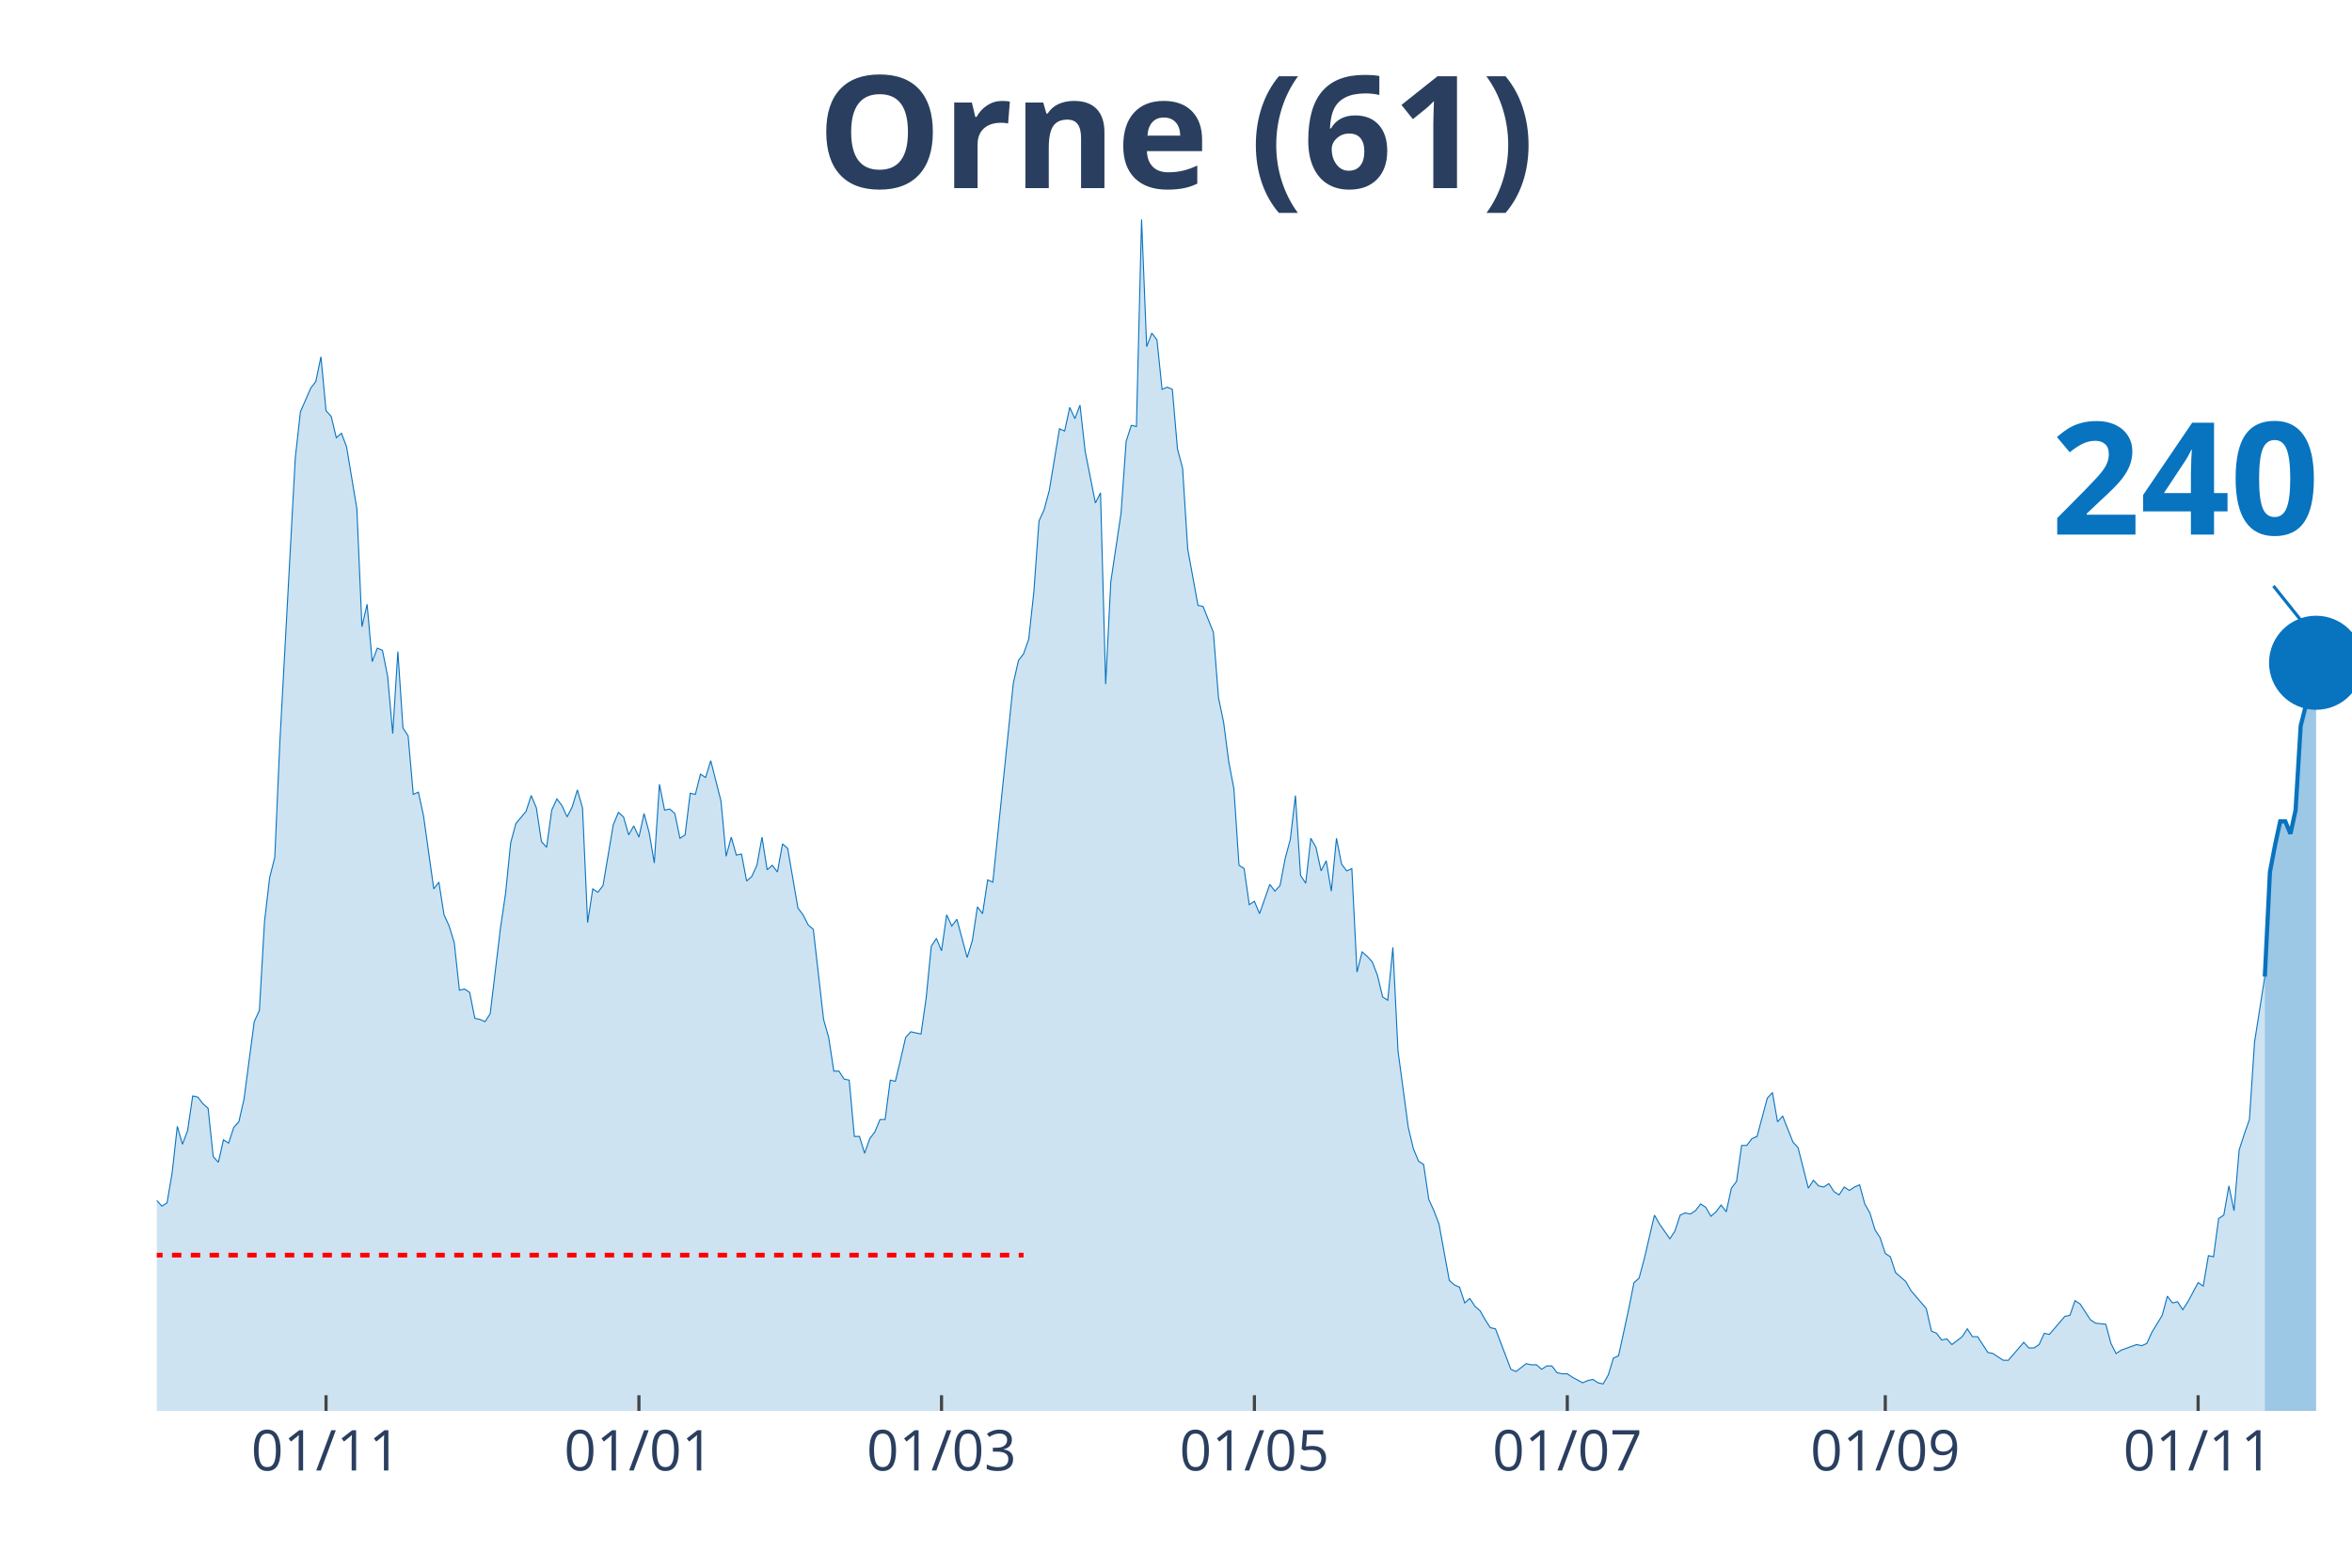
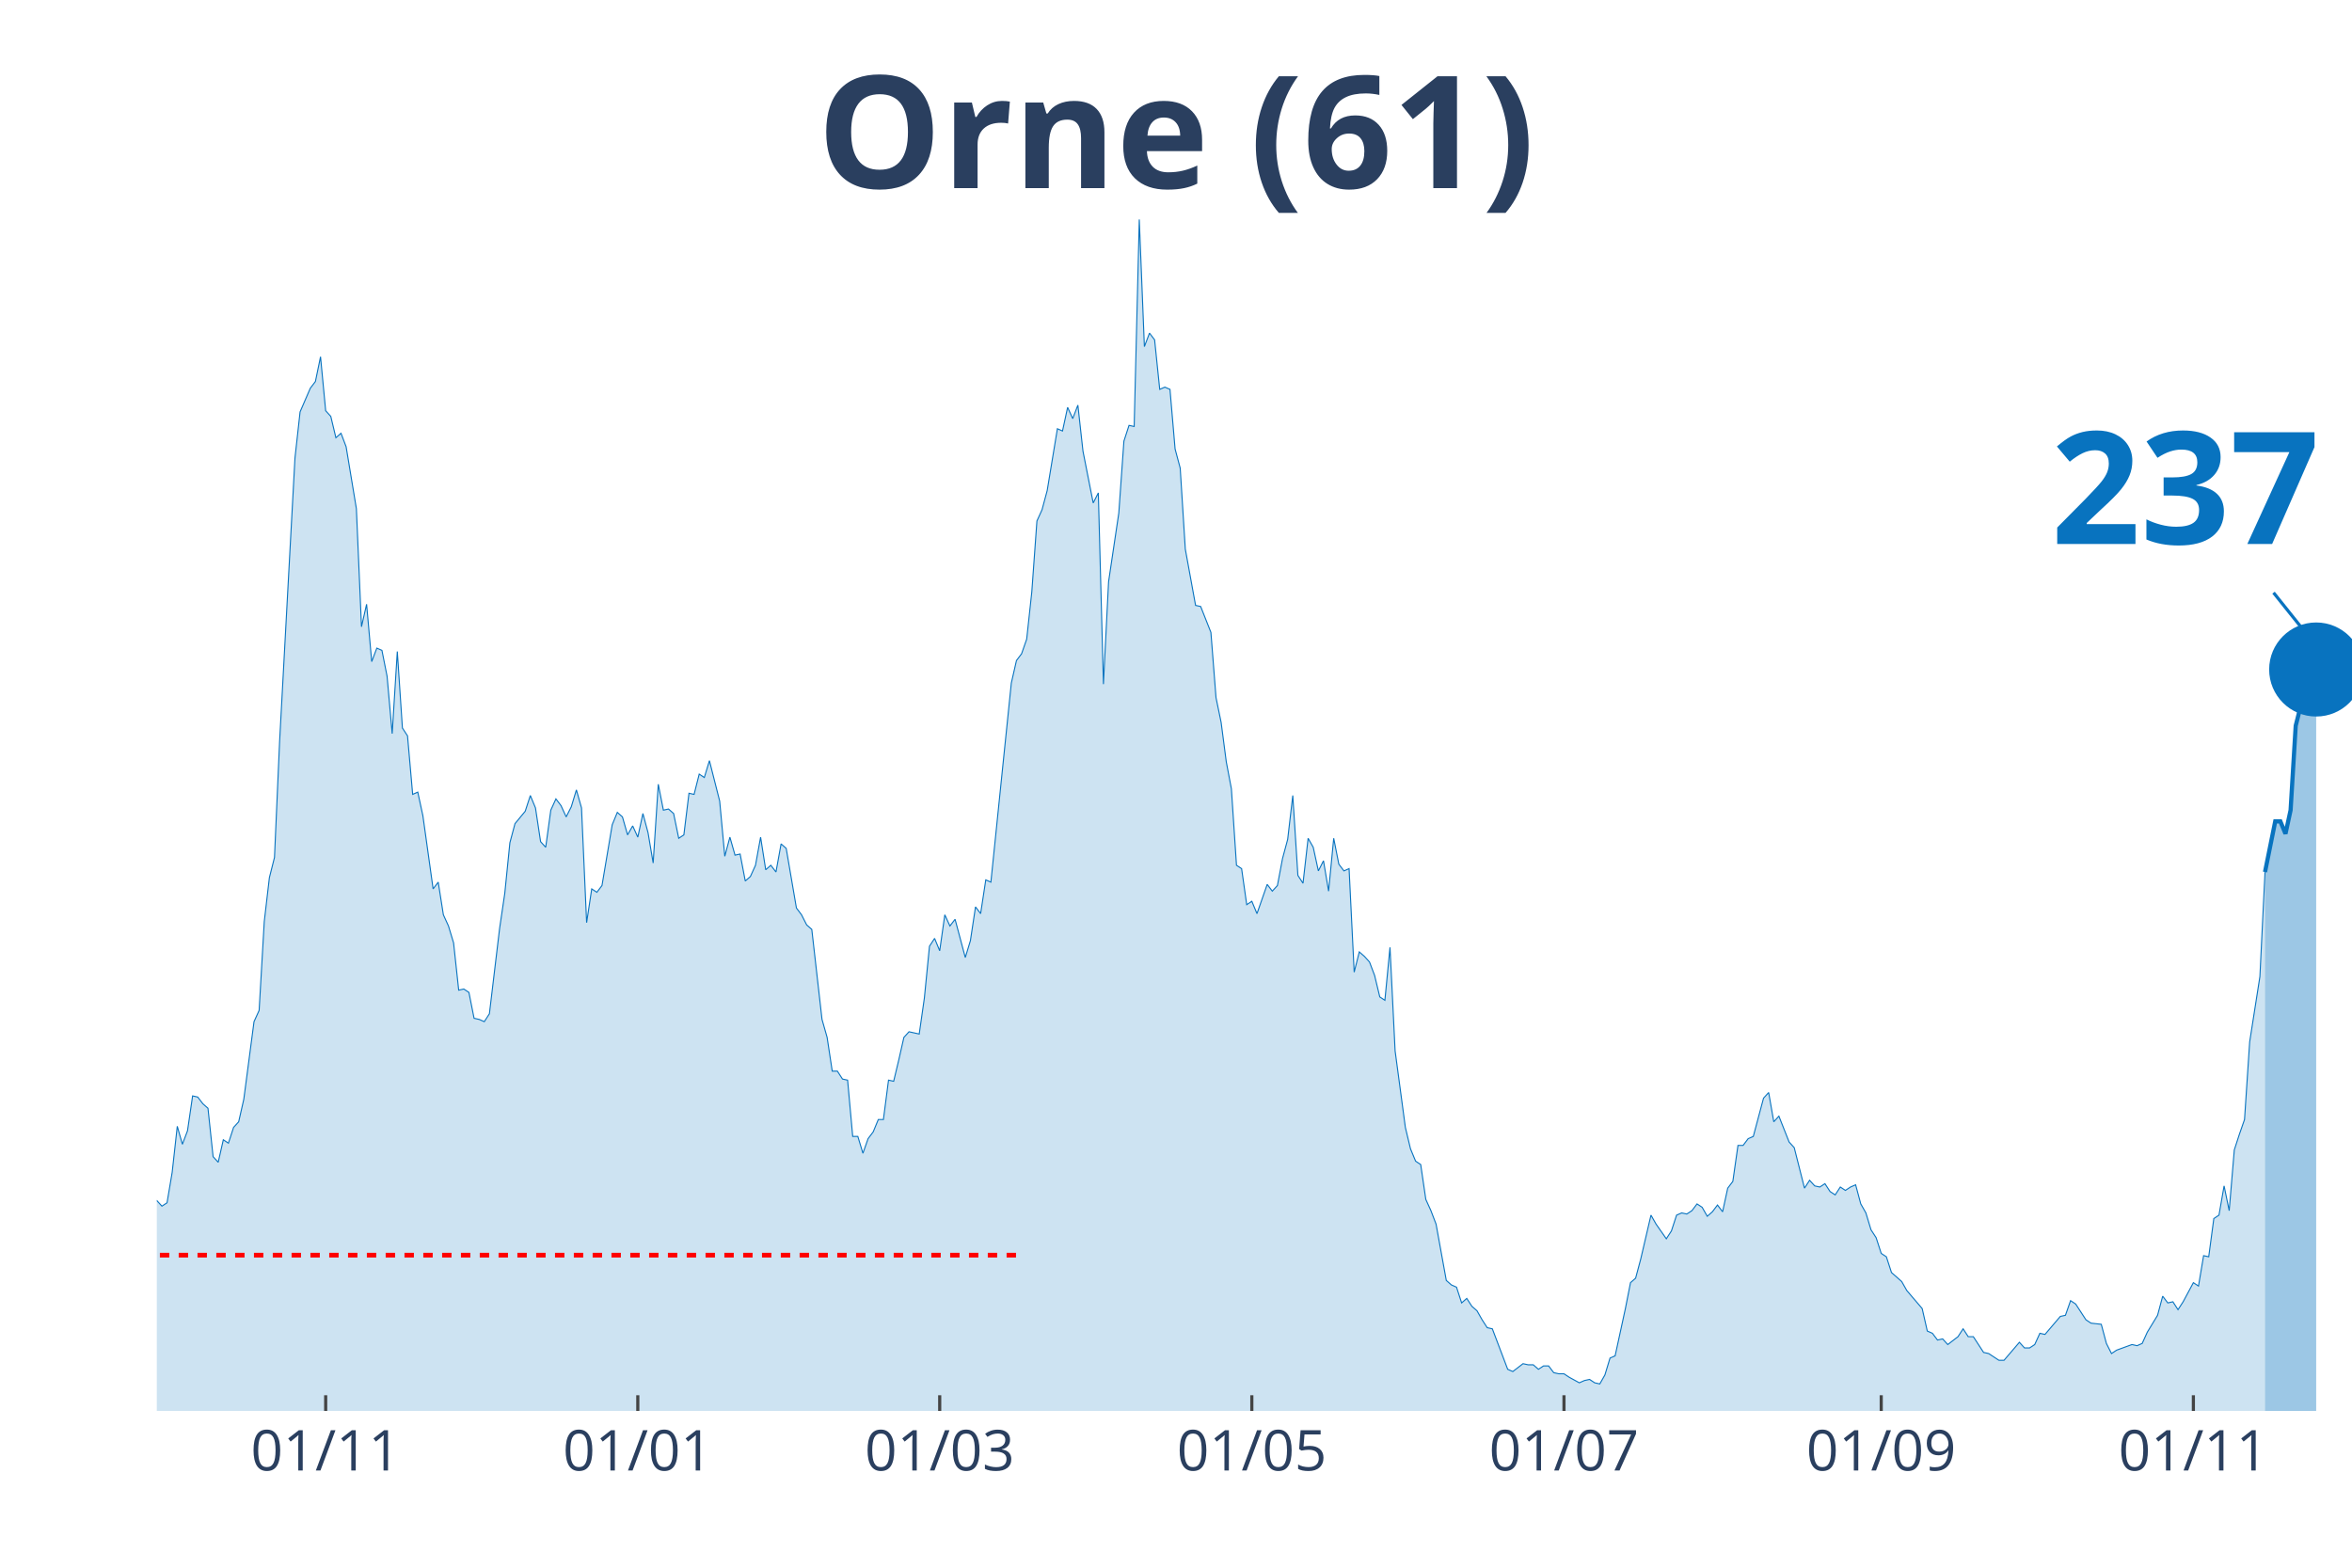
<svg xmlns="http://www.w3.org/2000/svg" class="main-svg" width="1125" height="750" style="" viewBox="0 0 750 500">
  <rect x="0" y="0" width="750" height="500" style="fill: rgb(0, 0, 0); fill-opacity: 0;" />
-   <defs id="defs-7d8951">
+   <defs id="defs-fea4fa">
    <g class="clips">
-       <clipPath id="clip7d8951xyplot" class="plotclip">
+       <clipPath id="clipfea4faxyplot" class="plotclip">
        <rect width="700" height="380" />
      </clipPath>
-       <clipPath class="axesclip" id="clip7d8951x">
+       <clipPath class="axesclip" id="clipfea4fax">
        <rect x="50" y="0" width="700" height="500" />
      </clipPath>
-       <clipPath class="axesclip" id="clip7d8951y">
+       <clipPath class="axesclip" id="clipfea4fay">
        <rect x="0" y="70" width="750" height="380" />
      </clipPath>
-       <clipPath class="axesclip" id="clip7d8951xy">
+       <clipPath class="axesclip" id="clipfea4faxy">
        <rect x="50" y="70" width="700" height="380" />
      </clipPath>
    </g>
    <g class="gradients" />
+     <g class="patterns" />
  </defs>
  <g class="bglayer">
    <rect class="bg" x="50" y="70" width="700" height="380" style="fill: rgb(0, 0, 0); fill-opacity: 0; stroke-width: 0;" />
  </g>
  <g class="layer-below">
    <g class="imagelayer" />
    <g class="shapelayer" />
  </g>
  <g class="cartesianlayer">
    <g class="subplot xy">
      <g class="layer-subplot">
        <g class="shapelayer" />
        <g class="imagelayer" />
      </g>
      <g class="gridlayer">
        <g class="x">
-           <path class="xgrid crisp" transform="translate(103.97,0)" d="M0,70v380" style="stroke: rgb(255, 255, 255); stroke-opacity: 1; stroke-width: 1px;" />
-           <path class="xgrid crisp" transform="translate(203.74,0)" d="M0,70v380" style="stroke: rgb(255, 255, 255); stroke-opacity: 1; stroke-width: 1px;" />
-           <path class="xgrid crisp" transform="translate(300.23,0)" d="M0,70v380" style="stroke: rgb(255, 255, 255); stroke-opacity: 1; stroke-width: 1px;" />
-           <path class="xgrid crisp" transform="translate(400,0)" d="M0,70v380" style="stroke: rgb(255, 255, 255); stroke-opacity: 1; stroke-width: 1px;" />
-           <path class="xgrid crisp" transform="translate(499.77,0)" d="M0,70v380" style="stroke: rgb(255, 255, 255); stroke-opacity: 1; stroke-width: 1px;" />
-           <path class="xgrid crisp" transform="translate(601.17,0)" d="M0,70v380" style="stroke: rgb(255, 255, 255); stroke-opacity: 1; stroke-width: 1px;" />
-           <path class="xgrid crisp" transform="translate(700.93,0)" d="M0,70v380" style="stroke: rgb(255, 255, 255); stroke-opacity: 1; stroke-width: 1px;" />
+           <path class="xgrid crisp" transform="translate(103.85,0)" d="M0,70v380" style="stroke: rgb(255, 255, 255); stroke-opacity: 1; stroke-width: 1px;" />
+           <path class="xgrid crisp" transform="translate(203.38,0)" d="M0,70v380" style="stroke: rgb(255, 255, 255); stroke-opacity: 1; stroke-width: 1px;" />
+           <path class="xgrid crisp" transform="translate(299.65,0)" d="M0,70v380" style="stroke: rgb(255, 255, 255); stroke-opacity: 1; stroke-width: 1px;" />
+           <path class="xgrid crisp" transform="translate(399.18,0)" d="M0,70v380" style="stroke: rgb(255, 255, 255); stroke-opacity: 1; stroke-width: 1px;" />
+           <path class="xgrid crisp" transform="translate(498.72,0)" d="M0,70v380" style="stroke: rgb(255, 255, 255); stroke-opacity: 1; stroke-width: 1px;" />
+           <path class="xgrid crisp" transform="translate(599.88,0)" d="M0,70v380" style="stroke: rgb(255, 255, 255); stroke-opacity: 1; stroke-width: 1px;" />
+           <path class="xgrid crisp" transform="translate(699.42,0)" d="M0,70v380" style="stroke: rgb(255, 255, 255); stroke-opacity: 1; stroke-width: 1px;" />
        </g>
        <g class="y" />
      </g>
      <g class="zerolinelayer" />
      <path class="xlines-below" />
      <path class="ylines-below" />
      <g class="overlines-below" />
      <g class="xaxislayer-below" />
      <g class="yaxislayer-below" />
      <g class="overaxes-below" />
-       <g class="plot" transform="translate(50, 70)" clip-path="url('#clip7d8951xyplot')">
+       <g class="plot" transform="translate(50,70)" clip-path="url(#clipfea4faxyplot)">
        <g class="scatterlayer mlayer">
-           <g class="trace scatter tracea57f0e" style="stroke-miterlimit: 2;">
+           <g class="trace scatter trace238c79" style="stroke-miterlimit: 2;">
            <g class="fills">
              <g>
-                 <path class="js-fill" d="M672.2,380L-222.43,380L-222.43,369.95L-210.98,372.46L-209.35,373.9L-197.9,376.77L-196.26,376.41L-188.08,377.13L-186.45,377.13L-176.64,377.49L-175,376.41L-168.46,373.54L-166.82,373.54L-155.37,377.13L-153.74,377.13L-139.02,375.34L-137.38,376.77L-121.03,376.77L-119.39,376.05L-106.31,378.56L-104.67,378.56L-99.77,377.85L-98.13,377.85L-94.86,377.85L-93.22,377.13L-85.05,372.11L-83.41,370.31L-80.14,368.88L-78.5,369.95L-75.23,368.88L-73.6,370.31L-70.33,372.11L-68.69,372.82L-65.42,371.75L-63.79,373.18L-57.24,367.44L-55.61,368.16L-53.97,368.52L-52.34,367.44L-50.7,369.24L-49.07,368.88L-47.43,371.75L-45.79,369.95L-42.52,367.44L-40.89,367.8L-39.25,364.93L-37.62,364.93L-34.35,351.65L-32.71,353.09L-31.07,351.29L-29.44,340.17L-27.8,338.73L-26.17,332.63L-24.53,334.43L-22.9,331.2L-21.26,330.12L-19.63,331.92L-17.99,337.66L-16.36,334.43L-14.72,338.73L-13.08,338.38L-11.45,343.76L-9.81,339.81L-6.54,336.58L-4.91,332.28L-3.27,317.2L-1.64,312.18L0,312.9L1.64,314.69L3.27,313.62L4.91,303.93L6.54,289.22L8.18,294.96L9.81,290.65L11.45,279.53L13.08,279.89L14.72,282.04L16.36,283.47L17.99,298.9L19.63,300.7L21.26,293.52L22.9,294.6L24.53,289.58L26.17,287.78L27.8,280.6L31.07,255.85L32.71,252.26L34.35,223.91L35.98,209.92L37.62,203.46L39.25,166.5L44.16,76.07L45.79,61.36L49.07,53.82L50.7,51.67L52.34,43.78L53.97,61L55.61,62.8L57.24,69.61L58.88,68.18L60.51,72.48L63.79,92.22L65.42,129.9L67.06,122.72L68.69,141.02L70.33,136.71L71.96,137.43L73.6,145.68L75.23,163.98L76.87,137.79L78.5,162.19L80.14,164.7L81.78,183.36L83.41,182.64L85.05,190.18L88.32,213.5L89.95,211.35L91.59,221.76L93.22,225.34L94.86,230.73L96.5,245.8L98.13,245.44L99.77,246.52L101.4,254.77L103.04,255.13L104.67,255.85L106.31,253.33L109.58,226.06L111.21,214.94L112.85,198.79L114.49,192.69L117.76,188.74L119.39,183.72L121.03,187.67L122.66,198.43L124.3,200.23L125.93,188.39L127.57,184.8L129.21,186.95L130.84,190.54L132.48,187.31L134.11,181.93L135.75,187.67L137.38,224.27L139.02,213.5L140.65,214.58L142.29,212.43L145.56,193.05L147.2,189.1L148.83,190.54L150.47,196.28L152.1,193.41L153.74,197L155.37,189.46L157.01,195.56L158.64,205.25L160.28,180.13L161.92,188.39L163.55,188.03L165.19,189.46L166.82,197.36L168.46,196.28L170.09,183L171.73,183.36L173.36,176.9L175,177.98L176.64,172.6L179.91,185.51L181.54,203.1L183.18,197L184.81,202.74L186.45,202.38L188.08,210.99L189.72,209.56L191.36,205.97L192.99,197L194.63,207.4L196.26,205.97L197.9,208.12L199.53,199.15L201.17,200.59L204.44,219.6L206.07,221.76L207.71,224.99L209.35,226.42L212.62,255.13L214.25,260.87L215.89,271.63L217.52,271.63L219.16,274.15L220.79,274.5L222.43,292.45L224.07,292.45L225.7,297.83L227.34,293.16L228.97,291.01L230.61,287.06L232.24,287.06L233.88,274.5L235.51,274.86L237.15,268.05L238.79,260.87L240.42,259.07L243.69,259.79L245.33,248.31L246.96,231.8L248.6,229.29L250.23,233.24L251.87,221.76L253.5,225.34L255.14,223.19L258.41,235.39L260.05,230.01L261.68,219.24L263.32,221.4L264.95,210.63L266.59,211.35L273.13,147.84L274.77,140.66L276.4,138.51L278.04,133.84L279.67,118.77L281.31,96.17L282.94,92.58L284.58,86.48L287.85,66.74L289.49,67.46L291.12,59.92L292.76,63.51L294.39,59.21L296.03,73.92L299.3,90.42L300.93,87.2L302.57,148.2L304.21,115.54L307.48,93.65L309.11,70.69L310.75,65.67L312.38,66.02L314.02,0L315.65,40.55L317.29,36.24L318.93,38.39L320.56,54.18L322.2,53.47L323.83,54.18L325.47,73.2L327.1,79.3L328.74,105.14L332.01,123.08L333.64,123.44L336.92,131.69L338.55,152.5L340.19,160.4L341.82,172.96L343.46,181.57L345.09,205.97L346.73,207.04L348.36,218.53L350,217.45L351.64,221.4L354.91,212.07L356.54,214.22L358.18,212.43L359.81,203.81L361.45,197.71L363.08,183.72L364.72,209.2L366.36,211.71L367.99,197.36L369.63,200.23L371.26,207.76L372.9,204.53L374.53,214.22L376.17,197.36L377.8,205.61L379.44,207.76L381.07,207.04L382.71,240.06L384.35,233.6L385.98,235.03L387.62,236.83L389.25,241.13L390.89,247.95L392.52,249.03L394.16,232.16L395.79,265.17L399.07,289.58L400.7,296.39L402.34,300.34L403.97,301.42L405.61,312.54L407.24,316.13L408.88,320.43L410.51,329.41L412.15,338.38L413.79,339.81L415.42,340.53L417.06,345.55L418.69,344.12L420.33,346.63L421.96,348.06L423.6,350.93L425.23,353.45L426.87,353.81L431.78,366.72L433.41,367.44L436.68,364.93L438.32,365.29L439.95,365.29L441.59,366.72L443.22,365.65L444.86,365.65L446.5,367.8L448.13,368.16L449.77,368.16L451.4,369.24L454.67,371.03L456.31,370.31L457.94,369.95L459.58,371.03L461.21,371.39L462.85,368.52L464.49,363.14L466.12,362.42L469.39,347.35L471.03,339.09L472.66,337.66L474.3,331.56L477.57,317.56L479.21,320.43L482.48,325.1L484.11,322.59L485.75,317.56L487.38,316.85L489.02,317.2L490.65,316.13L492.29,313.98L493.93,315.05L495.56,317.92L497.2,316.49L498.83,314.33L500.47,316.49L502.1,308.95L503.74,306.8L505.37,295.32L507.01,295.32L508.64,293.16L510.28,292.45L513.55,280.25L515.19,278.45L516.82,287.78L518.46,285.99L521.73,294.24L523.36,296.03L526.64,308.95L528.27,306.44L529.91,308.23L531.54,308.59L533.18,307.52L534.81,310.03L536.45,311.1L538.08,308.59L539.72,309.67L541.36,308.59L542.99,307.88L544.63,313.98L546.26,316.85L547.9,322.23L549.53,324.74L551.17,329.76L552.8,330.84L554.44,335.86L557.71,338.73L559.35,341.61L564.25,347.35L565.89,354.52L567.52,355.24L569.16,357.39L570.79,357.03L572.43,358.83L575.7,356.32L577.34,353.81L578.97,356.32L580.61,356.32L583.88,361.34L585.51,361.7L588.79,363.85L590.42,363.85L595.33,358.11L596.96,359.91L598.6,359.91L600.23,358.83L601.87,355.24L603.5,355.6L608.41,349.86L610.05,349.5L611.68,344.83L613.32,345.91L616.59,350.93L618.22,352.01L621.5,352.37L623.13,358.47L624.77,361.7L626.4,360.62L631.31,358.83L632.94,359.19L634.58,358.47L636.21,354.88L639.49,349.5L641.12,343.4L642.76,345.55L644.39,345.19L646.03,347.71L647.66,345.19L650.93,339.09L652.57,340.17L654.21,330.48L655.84,330.84L657.48,318.64L659.11,317.56L660.75,308.23L662.38,316.13L664.02,296.75L665.65,291.73L667.29,287.06L668.93,262.3L672.2,241.49" style="fill: rgb(8, 115, 191); fill-opacity: 0.2; stroke-width: 0;" />
+                 <path class="js-fill" d="M672.26,380L-221.91,380L-221.91,369.95L-210.49,372.46L-208.86,373.9L-197.44,376.77L-195.8,376.41L-187.65,377.13L-186.01,377.13L-176.22,377.49L-174.59,376.41L-168.07,373.54L-166.43,373.54L-155.01,377.13L-153.38,377.13L-138.69,375.34L-137.06,376.77L-120.75,376.77L-119.11,376.05L-106.06,378.56L-104.43,378.56L-99.53,377.85L-97.9,377.85L-94.64,377.85L-93.01,377.13L-84.85,372.11L-83.22,370.31L-79.95,368.88L-78.32,369.95L-75.06,368.88L-73.43,370.31L-70.16,372.11L-68.53,372.82L-65.27,371.75L-63.64,373.18L-57.11,367.44L-55.48,368.16L-53.85,368.52L-52.21,367.44L-50.58,369.24L-48.95,368.88L-47.32,371.75L-45.69,369.95L-42.42,367.44L-40.79,367.8L-39.16,364.93L-37.53,364.93L-34.27,351.65L-32.63,353.09L-31,351.29L-29.37,340.17L-27.74,338.73L-26.11,332.63L-24.48,334.43L-22.84,331.2L-21.21,330.12L-19.58,331.92L-17.95,337.66L-16.32,334.43L-14.69,338.73L-13.05,338.38L-11.42,343.76L-9.79,339.81L-6.53,336.58L-4.9,332.28L-3.26,317.2L-1.63,312.18L0,312.9L1.63,314.69L3.26,313.62L4.9,303.93L6.53,289.22L8.16,294.96L9.79,290.65L11.42,279.53L13.05,279.89L14.69,282.04L16.32,283.47L17.95,298.9L19.58,300.7L21.21,293.52L22.84,294.6L24.48,289.58L26.11,287.78L27.74,280.6L31,255.85L32.63,252.26L34.27,223.91L35.9,209.92L37.53,203.46L39.16,166.5L44.06,76.07L45.69,61.36L48.95,53.82L50.58,51.67L52.21,43.78L53.85,61L55.48,62.8L57.11,69.61L58.74,68.18L60.37,72.48L63.64,92.22L65.27,129.9L66.9,122.72L68.53,141.02L70.16,136.71L71.79,137.43L73.43,145.68L75.06,163.98L76.69,137.79L78.32,162.19L79.95,164.7L81.59,183.36L83.22,182.64L84.85,190.18L88.11,213.5L89.74,211.35L91.38,221.76L93.01,225.34L94.64,230.73L96.27,245.8L97.9,245.44L99.53,246.52L101.17,254.77L102.8,255.13L104.43,255.85L106.06,253.33L109.32,226.06L110.96,214.94L112.59,198.79L114.22,192.69L117.48,188.74L119.11,183.72L120.75,187.67L122.38,198.43L124.01,200.23L125.64,188.39L127.27,184.8L128.9,186.95L130.54,190.54L132.17,187.31L133.8,181.93L135.43,187.67L137.06,224.27L138.69,213.5L140.33,214.58L141.96,212.43L145.22,193.05L146.85,189.1L148.48,190.54L150.12,196.28L151.75,193.41L153.38,197L155.01,189.46L156.64,195.56L158.28,205.25L159.91,180.13L161.54,188.39L163.17,188.03L164.8,189.46L166.43,197.36L168.07,196.28L169.7,183L171.33,183.36L172.96,176.9L174.59,177.98L176.22,172.6L179.49,185.51L181.12,203.1L182.75,197L184.38,202.74L186.01,202.38L187.65,210.99L189.28,209.56L190.91,205.97L192.54,197L194.17,207.4L195.8,205.97L197.44,208.12L199.07,199.15L200.7,200.59L203.96,219.6L205.59,221.76L207.23,224.99L208.86,226.42L212.12,255.13L213.75,260.87L215.38,271.63L217.02,271.63L218.65,274.15L220.28,274.5L221.91,292.45L223.54,292.45L225.17,297.83L226.81,293.16L228.44,291.01L230.07,287.06L231.7,287.06L233.33,274.5L234.97,274.86L236.6,268.05L238.23,260.87L239.86,259.07L243.12,259.79L244.76,248.31L246.39,231.8L248.02,229.29L249.65,233.24L251.28,221.76L252.91,225.34L254.55,223.19L257.81,235.39L259.44,230.01L261.07,219.24L262.7,221.4L264.34,210.63L265.97,211.35L272.49,147.84L274.13,140.66L275.76,138.51L277.39,133.84L279.02,118.77L280.65,96.17L282.28,92.58L283.92,86.48L287.18,66.74L288.81,67.46L290.44,59.92L292.07,63.51L293.71,59.21L295.34,73.92L298.6,90.42L300.23,87.2L301.86,148.2L303.5,115.54L306.76,93.65L308.39,70.69L310.02,65.67L311.66,66.02L313.29,0L314.92,40.55L316.55,36.24L318.18,38.39L319.81,54.18L321.45,53.47L323.08,54.18L324.71,73.2L326.34,79.3L327.97,105.14L331.24,123.08L332.87,123.44L336.13,131.69L337.76,152.5L339.39,160.4L341.03,172.96L342.66,181.57L344.29,205.97L345.92,207.04L347.55,218.53L349.18,217.45L350.82,221.4L354.08,212.07L355.71,214.22L357.34,212.43L358.97,203.81L360.61,197.71L362.24,183.72L363.87,209.2L365.5,211.71L367.13,197.36L368.76,200.23L370.4,207.76L372.03,204.53L373.66,214.22L375.29,197.36L376.92,205.61L378.55,207.76L380.19,207.04L381.82,240.06L383.45,233.6L385.08,235.03L386.71,236.83L388.34,241.13L389.98,247.95L391.61,249.03L393.24,232.16L394.87,265.17L398.14,289.58L399.77,296.39L401.4,300.34L403.03,301.42L404.66,312.54L406.29,316.13L407.93,320.43L409.56,329.41L411.19,338.38L412.82,339.81L414.45,340.53L416.08,345.55L417.72,344.12L419.35,346.63L420.98,348.06L422.61,350.93L424.24,353.45L425.87,353.81L430.77,366.72L432.4,367.44L435.66,364.93L437.3,365.29L438.93,365.29L440.56,366.72L442.19,365.65L443.82,365.65L445.45,367.8L447.09,368.16L448.72,368.16L450.35,369.24L453.61,371.03L455.24,370.31L456.88,369.95L458.51,371.03L460.14,371.39L461.77,368.52L463.4,363.14L465.03,362.42L468.3,347.35L469.93,339.09L471.56,337.66L473.19,331.56L476.46,317.56L478.09,320.43L481.35,325.1L482.98,322.59L484.62,317.56L486.25,316.85L487.88,317.2L489.51,316.13L491.14,313.98L492.77,315.05L494.41,317.92L496.04,316.49L497.67,314.33L499.3,316.49L500.93,308.95L502.56,306.8L504.2,295.32L505.83,295.32L507.46,293.16L509.09,292.45L512.35,280.25L513.99,278.45L515.62,287.78L517.25,285.99L520.51,294.24L522.14,296.03L525.41,308.95L527.04,306.44L528.67,308.23L530.3,308.59L531.93,307.52L533.57,310.03L535.2,311.1L536.83,308.59L538.46,309.67L540.09,308.59L541.72,307.88L543.36,313.98L544.99,316.85L546.62,322.23L548.25,324.74L549.88,329.76L551.52,330.84L553.15,335.86L556.41,338.73L558.04,341.61L562.94,347.35L564.57,354.52L566.2,355.24L567.83,357.39L569.46,357.03L571.1,358.83L574.36,356.32L575.99,353.81L577.62,356.32L579.25,356.32L582.52,361.34L584.15,361.7L587.41,363.85L589.04,363.85L593.94,358.11L595.57,359.91L597.2,359.91L598.83,358.83L600.47,355.24L602.1,355.6L606.99,349.86L608.62,349.5L610.26,344.83L611.89,345.91L615.15,350.93L616.78,352.01L620.05,352.37L621.68,358.47L623.31,361.7L624.94,360.62L629.84,358.83L631.47,359.19L633.1,358.47L634.73,354.88L638,349.5L639.63,343.4L641.26,345.55L642.89,345.19L644.52,347.71L646.15,345.19L649.42,339.09L651.05,340.17L652.68,330.48L654.31,330.84L655.94,318.64L657.58,317.56L659.21,308.23L660.84,316.13L662.47,296.75L664.1,291.73L665.73,287.06L667.37,262.3L670.63,241.49L672.26,208.12" style="fill: rgb(8, 115, 191); fill-opacity: 0.2; stroke-width: 0;" />
              </g>
            </g>
            <g class="errorbars" />
            <g class="lines">
-               <path class="js-line" d="M-222.43,369.95L-210.98,372.46L-209.35,373.9L-197.9,376.77L-196.26,376.41L-188.08,377.13L-186.45,377.13L-176.64,377.49L-175,376.41L-168.46,373.54L-166.82,373.54L-155.37,377.13L-153.74,377.13L-139.02,375.34L-137.38,376.77L-121.03,376.77L-119.39,376.05L-106.31,378.56L-104.67,378.56L-99.77,377.85L-98.13,377.85L-94.86,377.85L-93.22,377.13L-85.05,372.11L-83.41,370.31L-80.14,368.88L-78.5,369.95L-75.23,368.88L-73.6,370.31L-70.33,372.11L-68.69,372.82L-65.42,371.75L-63.79,373.18L-57.24,367.44L-55.61,368.16L-53.97,368.52L-52.34,367.44L-50.7,369.24L-49.07,368.88L-47.43,371.75L-45.79,369.95L-42.52,367.44L-40.89,367.8L-39.25,364.93L-37.62,364.93L-34.35,351.65L-32.71,353.09L-31.07,351.29L-29.44,340.17L-27.8,338.73L-26.17,332.63L-24.53,334.43L-22.9,331.2L-21.26,330.12L-19.63,331.92L-17.99,337.66L-16.36,334.43L-14.72,338.73L-13.08,338.38L-11.45,343.76L-9.81,339.81L-6.54,336.58L-4.91,332.28L-3.27,317.2L-1.64,312.18L0,312.9L1.64,314.69L3.27,313.62L4.91,303.93L6.54,289.22L8.18,294.96L9.81,290.65L11.45,279.53L13.08,279.89L14.72,282.04L16.36,283.47L17.99,298.9L19.63,300.7L21.26,293.52L22.9,294.6L24.53,289.58L26.17,287.78L27.8,280.6L31.07,255.85L32.71,252.26L34.35,223.91L35.98,209.92L37.62,203.46L39.25,166.5L44.16,76.07L45.79,61.36L49.07,53.82L50.7,51.67L52.34,43.78L53.97,61L55.61,62.8L57.24,69.61L58.88,68.18L60.51,72.48L63.79,92.22L65.42,129.9L67.06,122.72L68.69,141.02L70.33,136.71L71.96,137.43L73.6,145.68L75.23,163.98L76.87,137.79L78.5,162.19L80.14,164.7L81.78,183.36L83.41,182.64L85.05,190.18L88.32,213.5L89.95,211.35L91.59,221.76L93.22,225.34L94.86,230.73L96.5,245.8L98.13,245.44L99.77,246.52L101.4,254.77L103.04,255.13L104.67,255.85L106.31,253.33L109.58,226.06L111.21,214.94L112.85,198.79L114.49,192.69L117.76,188.74L119.39,183.72L121.03,187.67L122.66,198.43L124.3,200.23L125.93,188.39L127.57,184.8L129.21,186.95L130.84,190.54L132.48,187.31L134.11,181.93L135.75,187.67L137.38,224.27L139.02,213.5L140.65,214.58L142.29,212.43L145.56,193.05L147.2,189.1L148.83,190.54L150.47,196.28L152.1,193.41L153.74,197L155.37,189.46L157.01,195.56L158.64,205.25L160.28,180.13L161.92,188.39L163.55,188.03L165.19,189.46L166.82,197.36L168.46,196.28L170.09,183L171.73,183.36L173.36,176.9L175,177.98L176.64,172.6L179.91,185.51L181.54,203.1L183.18,197L184.81,202.74L186.45,202.38L188.08,210.99L189.72,209.56L191.36,205.97L192.99,197L194.63,207.4L196.26,205.97L197.9,208.12L199.53,199.15L201.17,200.59L204.44,219.6L206.07,221.76L207.71,224.99L209.35,226.42L212.62,255.13L214.25,260.87L215.89,271.63L217.52,271.63L219.16,274.15L220.79,274.5L222.43,292.45L224.07,292.45L225.7,297.83L227.34,293.16L228.97,291.01L230.61,287.06L232.24,287.06L233.88,274.5L235.51,274.86L237.15,268.05L238.79,260.87L240.42,259.07L243.69,259.79L245.33,248.31L246.96,231.8L248.6,229.29L250.23,233.24L251.87,221.76L253.5,225.34L255.14,223.19L258.41,235.39L260.05,230.01L261.68,219.24L263.32,221.4L264.95,210.63L266.59,211.35L273.13,147.84L274.77,140.66L276.4,138.51L278.04,133.84L279.67,118.77L281.31,96.17L282.94,92.58L284.58,86.48L287.85,66.74L289.49,67.46L291.12,59.92L292.76,63.51L294.39,59.21L296.03,73.92L299.3,90.42L300.93,87.2L302.57,148.2L304.21,115.54L307.48,93.65L309.11,70.69L310.75,65.67L312.38,66.02L314.02,0L315.65,40.55L317.29,36.24L318.93,38.39L320.56,54.18L322.2,53.47L323.83,54.18L325.47,73.2L327.1,79.3L328.74,105.14L332.01,123.08L333.64,123.44L336.92,131.69L338.55,152.5L340.19,160.4L341.82,172.96L343.46,181.57L345.09,205.97L346.73,207.04L348.36,218.53L350,217.45L351.64,221.4L354.91,212.07L356.54,214.22L358.18,212.43L359.81,203.81L361.45,197.71L363.08,183.72L364.72,209.2L366.36,211.71L367.99,197.36L369.63,200.23L371.26,207.76L372.9,204.53L374.53,214.22L376.17,197.36L377.8,205.61L379.44,207.76L381.07,207.04L382.71,240.06L384.35,233.6L385.98,235.03L387.62,236.83L389.25,241.13L390.89,247.95L392.52,249.03L394.16,232.16L395.79,265.17L399.07,289.58L400.7,296.39L402.34,300.34L403.97,301.42L405.61,312.54L407.24,316.13L408.88,320.43L410.51,329.41L412.15,338.38L413.79,339.81L415.42,340.53L417.06,345.55L418.69,344.12L420.33,346.63L421.96,348.06L423.6,350.93L425.23,353.45L426.87,353.81L431.78,366.72L433.41,367.44L436.68,364.93L438.32,365.29L439.95,365.29L441.59,366.72L443.22,365.65L444.86,365.65L446.5,367.8L448.13,368.16L449.77,368.16L451.4,369.24L454.67,371.03L456.31,370.31L457.94,369.95L459.58,371.03L461.21,371.39L462.85,368.52L464.49,363.14L466.12,362.42L469.39,347.35L471.03,339.09L472.66,337.66L474.3,331.56L477.57,317.56L479.21,320.43L482.48,325.1L484.11,322.59L485.75,317.56L487.38,316.85L489.02,317.2L490.65,316.13L492.29,313.98L493.93,315.05L495.56,317.92L497.2,316.49L498.83,314.33L500.47,316.49L502.1,308.95L503.74,306.8L505.37,295.32L507.01,295.32L508.64,293.16L510.28,292.45L513.55,280.25L515.19,278.45L516.82,287.78L518.46,285.99L521.73,294.24L523.36,296.03L526.64,308.95L528.27,306.44L529.91,308.23L531.54,308.59L533.18,307.52L534.81,310.03L536.45,311.1L538.08,308.59L539.72,309.67L541.36,308.59L542.99,307.88L544.63,313.98L546.26,316.85L547.9,322.23L549.53,324.74L551.17,329.76L552.8,330.84L554.44,335.86L557.71,338.73L559.35,341.61L564.25,347.35L565.89,354.52L567.52,355.24L569.16,357.39L570.79,357.03L572.43,358.83L575.7,356.32L577.34,353.81L578.97,356.32L580.61,356.32L583.88,361.34L585.51,361.7L588.79,363.85L590.42,363.85L595.33,358.11L596.96,359.91L598.6,359.91L600.23,358.83L601.87,355.24L603.5,355.6L608.41,349.86L610.05,349.5L611.68,344.83L613.32,345.91L616.59,350.93L618.22,352.01L621.5,352.37L623.13,358.47L624.77,361.7L626.4,360.62L631.31,358.83L632.94,359.19L634.58,358.47L636.21,354.88L639.49,349.5L641.12,343.4L642.76,345.55L644.39,345.19L646.03,347.71L647.66,345.19L650.93,339.09L652.57,340.17L654.21,330.48L655.84,330.84L657.48,318.64L659.11,317.56L660.75,308.23L662.38,316.13L664.02,296.75L665.65,291.73L667.29,287.06L668.93,262.3L672.2,241.49" style="vector-effect: non-scaling-stroke; fill: none; stroke: rgb(8, 115, 191); stroke-opacity: 1; stroke-width: 0.5px; opacity: 1;" />
+               <path class="js-line" d="M-221.91,369.95L-210.49,372.46L-208.86,373.9L-197.44,376.77L-195.8,376.41L-187.65,377.13L-186.01,377.13L-176.22,377.49L-174.59,376.41L-168.07,373.54L-166.43,373.54L-155.01,377.13L-153.38,377.13L-138.69,375.34L-137.06,376.77L-120.75,376.77L-119.11,376.05L-106.06,378.56L-104.43,378.56L-99.53,377.85L-97.9,377.85L-94.64,377.85L-93.01,377.13L-84.85,372.11L-83.22,370.31L-79.95,368.88L-78.32,369.95L-75.06,368.88L-73.43,370.31L-70.16,372.11L-68.53,372.82L-65.27,371.75L-63.64,373.18L-57.11,367.44L-55.48,368.16L-53.85,368.52L-52.21,367.44L-50.58,369.24L-48.95,368.88L-47.32,371.75L-45.69,369.95L-42.42,367.44L-40.79,367.8L-39.16,364.93L-37.53,364.93L-34.27,351.65L-32.63,353.09L-31,351.29L-29.37,340.17L-27.74,338.73L-26.11,332.63L-24.48,334.43L-22.84,331.2L-21.21,330.12L-19.58,331.92L-17.95,337.66L-16.32,334.43L-14.69,338.73L-13.05,338.38L-11.42,343.76L-9.79,339.81L-6.53,336.58L-4.9,332.28L-3.26,317.2L-1.63,312.18L0,312.9L1.63,314.69L3.26,313.62L4.9,303.93L6.53,289.22L8.16,294.96L9.79,290.65L11.42,279.53L13.05,279.89L14.69,282.04L16.32,283.47L17.95,298.9L19.58,300.7L21.21,293.52L22.84,294.6L24.48,289.58L26.11,287.78L27.74,280.6L31,255.85L32.63,252.26L34.27,223.91L35.9,209.92L37.53,203.46L39.16,166.5L44.06,76.07L45.69,61.36L48.95,53.82L50.58,51.67L52.21,43.78L53.85,61L55.48,62.8L57.11,69.61L58.74,68.18L60.37,72.48L63.64,92.22L65.27,129.9L66.9,122.72L68.53,141.02L70.16,136.71L71.79,137.43L73.43,145.68L75.06,163.98L76.69,137.79L78.32,162.19L79.95,164.7L81.59,183.36L83.22,182.64L84.85,190.18L88.11,213.5L89.74,211.35L91.38,221.76L93.01,225.34L94.64,230.73L96.27,245.8L97.9,245.44L99.53,246.52L101.17,254.77L102.8,255.13L104.43,255.85L106.06,253.33L109.32,226.06L110.96,214.94L112.59,198.79L114.22,192.69L117.48,188.74L119.11,183.72L120.75,187.67L122.38,198.43L124.01,200.23L125.64,188.39L127.27,184.8L128.9,186.95L130.54,190.54L132.17,187.31L133.8,181.93L135.43,187.67L137.06,224.27L138.69,213.5L140.33,214.58L141.96,212.43L145.22,193.05L146.85,189.1L148.48,190.54L150.12,196.28L151.75,193.41L153.38,197L155.01,189.46L156.64,195.56L158.28,205.25L159.91,180.13L161.54,188.39L163.17,188.03L164.8,189.46L166.43,197.36L168.07,196.28L169.7,183L171.33,183.36L172.96,176.9L174.59,177.98L176.22,172.6L179.49,185.51L181.12,203.1L182.75,197L184.38,202.74L186.01,202.38L187.65,210.99L189.28,209.56L190.91,205.97L192.54,197L194.17,207.4L195.8,205.97L197.44,208.12L199.07,199.15L200.7,200.59L203.96,219.6L205.59,221.76L207.23,224.99L208.86,226.42L212.12,255.13L213.75,260.87L215.38,271.63L217.02,271.63L218.65,274.15L220.28,274.5L221.91,292.45L223.54,292.45L225.17,297.83L226.81,293.16L228.44,291.01L230.07,287.06L231.7,287.06L233.33,274.5L234.97,274.86L236.6,268.05L238.23,260.87L239.86,259.07L243.12,259.79L244.76,248.31L246.39,231.8L248.02,229.29L249.65,233.24L251.28,221.76L252.91,225.34L254.55,223.19L257.81,235.39L259.44,230.01L261.07,219.24L262.7,221.4L264.34,210.63L265.97,211.35L272.49,147.84L274.13,140.66L275.76,138.51L277.39,133.84L279.02,118.77L280.65,96.17L282.28,92.58L283.92,86.48L287.18,66.74L288.81,67.46L290.44,59.92L292.07,63.51L293.71,59.21L295.34,73.92L298.6,90.42L300.23,87.2L301.86,148.2L303.5,115.54L306.76,93.65L308.39,70.69L310.02,65.67L311.66,66.02L313.29,0L314.92,40.55L316.55,36.24L318.18,38.39L319.81,54.18L321.45,53.47L323.08,54.18L324.71,73.2L326.34,79.3L327.97,105.14L331.24,123.08L332.87,123.44L336.13,131.69L337.76,152.5L339.39,160.4L341.03,172.96L342.66,181.57L344.29,205.97L345.92,207.04L347.55,218.53L349.18,217.45L350.82,221.4L354.08,212.07L355.71,214.22L357.34,212.43L358.97,203.81L360.61,197.71L362.24,183.72L363.87,209.2L365.5,211.71L367.13,197.36L368.76,200.23L370.4,207.76L372.03,204.53L373.66,214.22L375.29,197.36L376.92,205.61L378.55,207.76L380.19,207.04L381.82,240.06L383.45,233.6L385.08,235.03L386.71,236.83L388.34,241.13L389.98,247.95L391.61,249.03L393.24,232.16L394.87,265.17L398.14,289.58L399.77,296.39L401.4,300.34L403.03,301.42L404.66,312.54L406.29,316.13L407.93,320.43L409.56,329.41L411.19,338.38L412.82,339.81L414.45,340.53L416.08,345.55L417.72,344.12L419.35,346.63L420.98,348.06L422.61,350.93L424.24,353.45L425.87,353.81L430.77,366.72L432.4,367.44L435.66,364.93L437.3,365.29L438.93,365.29L440.56,366.72L442.19,365.65L443.82,365.65L445.45,367.8L447.09,368.16L448.72,368.16L450.35,369.24L453.61,371.03L455.24,370.31L456.88,369.95L458.51,371.03L460.14,371.39L461.77,368.52L463.4,363.14L465.03,362.42L468.3,347.35L469.93,339.09L471.56,337.66L473.19,331.56L476.46,317.56L478.09,320.43L481.35,325.1L482.98,322.59L484.62,317.56L486.25,316.85L487.88,317.2L489.51,316.13L491.14,313.98L492.77,315.05L494.41,317.92L496.04,316.49L497.67,314.33L499.3,316.49L500.93,308.95L502.56,306.8L504.2,295.32L505.83,295.32L507.46,293.16L509.09,292.45L512.35,280.25L513.99,278.45L515.62,287.78L517.25,285.99L520.51,294.24L522.14,296.03L525.41,308.95L527.04,306.44L528.67,308.23L530.3,308.59L531.93,307.52L533.57,310.03L535.2,311.1L536.83,308.59L538.46,309.67L540.09,308.59L541.72,307.88L543.36,313.98L544.99,316.85L546.62,322.23L548.25,324.74L549.88,329.76L551.52,330.84L553.15,335.86L556.41,338.73L558.04,341.61L562.94,347.35L564.57,354.52L566.2,355.24L567.83,357.39L569.46,357.03L571.1,358.83L574.36,356.32L575.99,353.81L577.62,356.32L579.25,356.32L582.52,361.34L584.15,361.7L587.41,363.85L589.04,363.85L593.94,358.11L595.57,359.91L597.2,359.91L598.83,358.83L600.47,355.24L602.1,355.6L606.99,349.86L608.62,349.5L610.26,344.83L611.89,345.91L615.15,350.93L616.78,352.01L620.05,352.37L621.68,358.47L623.31,361.7L624.94,360.62L629.84,358.83L631.47,359.19L633.1,358.47L634.73,354.88L638,349.5L639.63,343.4L641.26,345.55L642.89,345.19L644.52,347.71L646.15,345.19L649.42,339.09L651.05,340.17L652.68,330.48L654.31,330.84L655.94,318.64L657.58,317.56L659.21,308.23L660.84,316.13L662.47,296.75L664.1,291.73L665.73,287.06L667.37,262.3L670.63,241.49L672.26,208.12" style="vector-effect: non-scaling-stroke; fill: none; stroke: rgb(8, 115, 191); stroke-opacity: 1; stroke-width: 0.5px; opacity: 1;" />
            </g>
            <g class="points" />
            <g class="text" />
          </g>
-           <g class="trace scatter trace34e33f" style="stroke-miterlimit: 2;">
+           <g class="trace scatter trace14a6e4" style="stroke-miterlimit: 2;">
            <g class="fills">
              <g>
-                 <path class="js-fill" d="M688.55,380L672.2,380L672.2,241.49L673.83,208.12L675.47,199.51L677.1,191.97L678.74,191.97L680.37,195.92L682.01,188.39L683.64,161.47L685.28,155.01L686.92,138.51L688.55,141.38" style="fill: rgb(8, 115, 191); fill-opacity: 0.4; stroke-width: 0;" />
+                 <path class="js-fill" d="M688.58,380L672.26,380L672.26,208.12L675.52,191.97L677.16,191.97L678.79,195.92L680.42,188.39L682.05,161.47L683.68,155.01L685.31,138.51L686.95,141.38L688.58,143.53" style="fill: rgb(8, 115, 191); fill-opacity: 0.4; stroke-width: 0;" />
              </g>
            </g>
            <g class="errorbars" />
            <g class="lines">
-               <path class="js-line" d="M672.2,241.49L673.83,208.12L675.47,199.51L677.1,191.97L678.74,191.97L680.37,195.92L682.01,188.39L683.64,161.47L685.28,155.01L686.92,138.51L688.55,141.38" style="vector-effect: non-scaling-stroke; fill: none; stroke: rgb(8, 115, 191); stroke-opacity: 1; stroke-width: 2px; opacity: 1;" />
+               <path class="js-line" d="M672.26,208.12L675.52,191.97L677.16,191.97L678.79,195.92L680.42,188.39L682.05,161.47L683.68,155.01L685.31,138.51L686.95,141.38L688.58,143.53" style="vector-effect: non-scaling-stroke; fill: none; stroke: rgb(8, 115, 191); stroke-opacity: 1; stroke-width: 2px; opacity: 1;" />
            </g>
            <g class="points" />
            <g class="text" />
          </g>
-           <g class="trace scatter trace69d17a" style="stroke-miterlimit: 2; opacity: 1;">
+           <g class="trace scatter trace080b40" style="stroke-miterlimit: 2; opacity: 1;">
            <g class="fills" />
            <g class="errorbars" />
            <g class="lines" />
            <g class="points">
-               <path class="point" transform="translate(688.55,141.38)" d="M15,0A15,15 0 1,1 0,-15A15,15 0 0,1 15,0Z" style="opacity: 1; stroke-width: 0px; fill: rgb(8, 115, 191); fill-opacity: 1;" />
+               <path class="point" transform="translate(688.58,143.53)" d="M15,0A15,15 0 1,1 0,-15A15,15 0 0,1 15,0Z" style="opacity: 1; stroke-width: 0px; fill: rgb(8, 115, 191); fill-opacity: 1;" />
            </g>
            <g class="text" />
          </g>
        </g>
      </g>
      <g class="overplot" />
-       <path class="xlines-above crisp" style="fill: none; stroke-width: 1px; stroke: rgb(0, 0, 0); stroke-opacity: 0;" d="" />
-       <path class="ylines-above crisp" style="fill: none;" d="M0,0" />
+       <path class="xlines-above crisp" d="" style="fill: none; stroke-width: 1px; stroke: rgb(0, 0, 0); stroke-opacity: 0;" />
+       <path class="ylines-above crisp" d="M0,0" style="fill: none;" />
      <g class="overlines-above" />
      <g class="xaxislayer-above">
-         <path class="xtick ticks crisp" d="M0,450v-5" transform="translate(103.97,0)" style="stroke: rgb(68, 68, 68); stroke-opacity: 1; stroke-width: 1px;" />
-         <path class="xtick ticks crisp" d="M0,450v-5" transform="translate(203.74,0)" style="stroke: rgb(68, 68, 68); stroke-opacity: 1; stroke-width: 1px;" />
-         <path class="xtick ticks crisp" d="M0,450v-5" transform="translate(300.23,0)" style="stroke: rgb(68, 68, 68); stroke-opacity: 1; stroke-width: 1px;" />
-         <path class="xtick ticks crisp" d="M0,450v-5" transform="translate(400,0)" style="stroke: rgb(68, 68, 68); stroke-opacity: 1; stroke-width: 1px;" />
-         <path class="xtick ticks crisp" d="M0,450v-5" transform="translate(499.77,0)" style="stroke: rgb(68, 68, 68); stroke-opacity: 1; stroke-width: 1px;" />
-         <path class="xtick ticks crisp" d="M0,450v-5" transform="translate(601.17,0)" style="stroke: rgb(68, 68, 68); stroke-opacity: 1; stroke-width: 1px;" />
-         <path class="xtick ticks crisp" d="M0,450v-5" transform="translate(700.93,0)" style="stroke: rgb(68, 68, 68); stroke-opacity: 1; stroke-width: 1px;" />
+         <path class="xtick ticks crisp" d="M0,450v-5" transform="translate(103.85,0)" style="stroke: rgb(68, 68, 68); stroke-opacity: 1; stroke-width: 1px;" />
+         <path class="xtick ticks crisp" d="M0,450v-5" transform="translate(203.38,0)" style="stroke: rgb(68, 68, 68); stroke-opacity: 1; stroke-width: 1px;" />
+         <path class="xtick ticks crisp" d="M0,450v-5" transform="translate(299.65,0)" style="stroke: rgb(68, 68, 68); stroke-opacity: 1; stroke-width: 1px;" />
+         <path class="xtick ticks crisp" d="M0,450v-5" transform="translate(399.18,0)" style="stroke: rgb(68, 68, 68); stroke-opacity: 1; stroke-width: 1px;" />
+         <path class="xtick ticks crisp" d="M0,450v-5" transform="translate(498.72,0)" style="stroke: rgb(68, 68, 68); stroke-opacity: 1; stroke-width: 1px;" />
+         <path class="xtick ticks crisp" d="M0,450v-5" transform="translate(599.88,0)" style="stroke: rgb(68, 68, 68); stroke-opacity: 1; stroke-width: 1px;" />
+         <path class="xtick ticks crisp" d="M0,450v-5" transform="translate(699.42,0)" style="stroke: rgb(68, 68, 68); stroke-opacity: 1; stroke-width: 1px;" />
        <g class="xtick">
-           <text text-anchor="middle" x="0" y="469" transform="translate(103.97,0)" style="font-family: 'Open Sans', verdana, arial, sans-serif; font-size: 18px; fill: rgb(42, 63, 95); fill-opacity: 1; white-space: pre;">01/11</text>
+           <text text-anchor="middle" x="0" y="469" transform="translate(103.85,0)" style="font-family: 'Open Sans', verdana, arial, sans-serif; font-size: 18px; fill: rgb(42, 63, 95); fill-opacity: 1; white-space: pre; opacity: 1;">01/11</text>
        </g>
        <g class="xtick">
-           <text text-anchor="middle" x="0" y="469" transform="translate(203.74,0)" style="font-family: 'Open Sans', verdana, arial, sans-serif; font-size: 18px; fill: rgb(42, 63, 95); fill-opacity: 1; white-space: pre;">01/01</text>
+           <text text-anchor="middle" x="0" y="469" style="font-family: 'Open Sans', verdana, arial, sans-serif; font-size: 18px; fill: rgb(42, 63, 95); fill-opacity: 1; white-space: pre; opacity: 1;" transform="translate(203.38,0)">01/01</text>
        </g>
        <g class="xtick">
-           <text text-anchor="middle" x="0" y="469" transform="translate(300.23,0)" style="font-family: 'Open Sans', verdana, arial, sans-serif; font-size: 18px; fill: rgb(42, 63, 95); fill-opacity: 1; white-space: pre;">01/03</text>
+           <text text-anchor="middle" x="0" y="469" style="font-family: 'Open Sans', verdana, arial, sans-serif; font-size: 18px; fill: rgb(42, 63, 95); fill-opacity: 1; white-space: pre; opacity: 1;" transform="translate(299.65,0)">01/03</text>
        </g>
        <g class="xtick">
-           <text text-anchor="middle" x="0" y="469" transform="translate(400,0)" style="font-family: 'Open Sans', verdana, arial, sans-serif; font-size: 18px; fill: rgb(42, 63, 95); fill-opacity: 1; white-space: pre;">01/05</text>
+           <text text-anchor="middle" x="0" y="469" style="font-family: 'Open Sans', verdana, arial, sans-serif; font-size: 18px; fill: rgb(42, 63, 95); fill-opacity: 1; white-space: pre; opacity: 1;" transform="translate(399.18,0)">01/05</text>
        </g>
        <g class="xtick">
-           <text text-anchor="middle" x="0" y="469" transform="translate(499.77,0)" style="font-family: 'Open Sans', verdana, arial, sans-serif; font-size: 18px; fill: rgb(42, 63, 95); fill-opacity: 1; white-space: pre;">01/07</text>
+           <text text-anchor="middle" x="0" y="469" style="font-family: 'Open Sans', verdana, arial, sans-serif; font-size: 18px; fill: rgb(42, 63, 95); fill-opacity: 1; white-space: pre; opacity: 1;" transform="translate(498.72,0)">01/07</text>
        </g>
        <g class="xtick">
-           <text text-anchor="middle" x="0" y="469" transform="translate(601.17,0)" style="font-family: 'Open Sans', verdana, arial, sans-serif; font-size: 18px; fill: rgb(42, 63, 95); fill-opacity: 1; white-space: pre;">01/09</text>
+           <text text-anchor="middle" x="0" y="469" style="font-family: 'Open Sans', verdana, arial, sans-serif; font-size: 18px; fill: rgb(42, 63, 95); fill-opacity: 1; white-space: pre; opacity: 1;" transform="translate(599.88,0)">01/09</text>
        </g>
        <g class="xtick">
-           <text text-anchor="middle" x="0" y="469" transform="translate(700.93,0)" style="font-family: 'Open Sans', verdana, arial, sans-serif; font-size: 18px; fill: rgb(42, 63, 95); fill-opacity: 1; white-space: pre;">01/11</text>
+           <text text-anchor="middle" x="0" y="469" style="font-family: 'Open Sans', verdana, arial, sans-serif; font-size: 18px; fill: rgb(42, 63, 95); fill-opacity: 1; white-space: pre; opacity: 1;" transform="translate(699.42,0)">01/11</text>
        </g>
      </g>
      <g class="yaxislayer-above" />
      <g class="overaxes-above" />
    </g>
  </g>
  <g class="polarlayer" />
+   <g class="smithlayer" />
  <g class="ternarylayer" />
  <g class="geolayer" />
  <g class="funnelarealayer" />
  <g class="pielayer" />
+   <g class="iciclelayer" />
  <g class="treemaplayer" />
  <g class="sunburstlayer" />
  <g class="glimages" />
-   <defs id="topdefs-7d8951">
+   <defs id="topdefs-fea4fa">
    <g class="clips" />
  </defs>
  <g class="layer-above">
    <g class="imagelayer" />
    <g class="shapelayer">
-       <path data-index="0" fill-rule="evenodd" d="M-869.16,400.32L326.4,400.32" clip-path="url('#clip7d8951xy')" style="opacity: 1; stroke: rgb(255, 0, 0); stroke-opacity: 1; fill: rgb(0, 0, 0); fill-opacity: 0; stroke-dasharray: 3px, 3px; stroke-width: 1.5px;" />
+       <path data-index="0" fill-rule="evenodd" d="M-867.02,400.32L325.76,400.32" clip-path="url(#clipfea4faxy)" style="opacity: 1; stroke: rgb(255, 0, 0); stroke-opacity: 1; fill: rgb(0, 0, 0); fill-opacity: 0; stroke-dasharray: 3px, 3px; stroke-width: 1.5px;" />
    </g>
  </g>
  <g class="infolayer">
    <g class="g-gtitle">
      <text class="gtitle" x="375" y="25" text-anchor="middle" dy="0.7em" style="font-family: 'Open Sans', verdana, arial, sans-serif; font-size: 50px; fill: rgb(42, 63, 95); opacity: 1; font-weight: normal; white-space: pre;">
        <tspan style="font-weight:bold">Orne (61)</tspan>
      </text>
    </g>
    <g class="g-xtitle" />
    <g class="annotation" data-index="0" style="opacity: 1;">
-       <g class="annotation-text-g" transform="rotate(0,696.55,151.38)">
-         <g class="cursor-pointer" transform="translate(639, 115)">
+       <g class="annotation-text-g" transform="rotate(0,696.58,153.53)">
+         <g class="cursor-pointer" transform="translate(639,118)">
          <rect class="bg" x="0.5" y="0.5" width="115" height="71" style="stroke-width: 1px; stroke: rgb(0, 0, 0); stroke-opacity: 0; fill: rgb(255, 255, 255); fill-opacity: 0.6;" />
          <text class="annotation-text" text-anchor="middle" x="57.812" y="55.5" style="font-family: 'Open Sans', verdana, arial, sans-serif; font-size: 50px; fill: rgb(8, 115, 191); fill-opacity: 1; white-space: pre;">
-             <tspan style="font-weight:bold">240 </tspan>
+             <tspan style="font-weight:bold">237 </tspan>
          </text>
        </g>
      </g>
      <g class="annotation-arrow-g" style="opacity: 1;">
-         <path d="M724.95,186.88L736.55,201.38" style="stroke-width: 1px; stroke: rgb(8, 115, 191); stroke-opacity: 1; stroke-dasharray: 0px, 0px, 18.569px, 18.569px;" />
+         <path d="M724.98,189.03L736.58,203.53" style="stroke-width: 1px; stroke: rgb(8, 115, 191); stroke-opacity: 1; stroke-dasharray: 0px, 0px, 18.569px, 18.569px;" />
      </g>
    </g>
  </g>
</svg>
